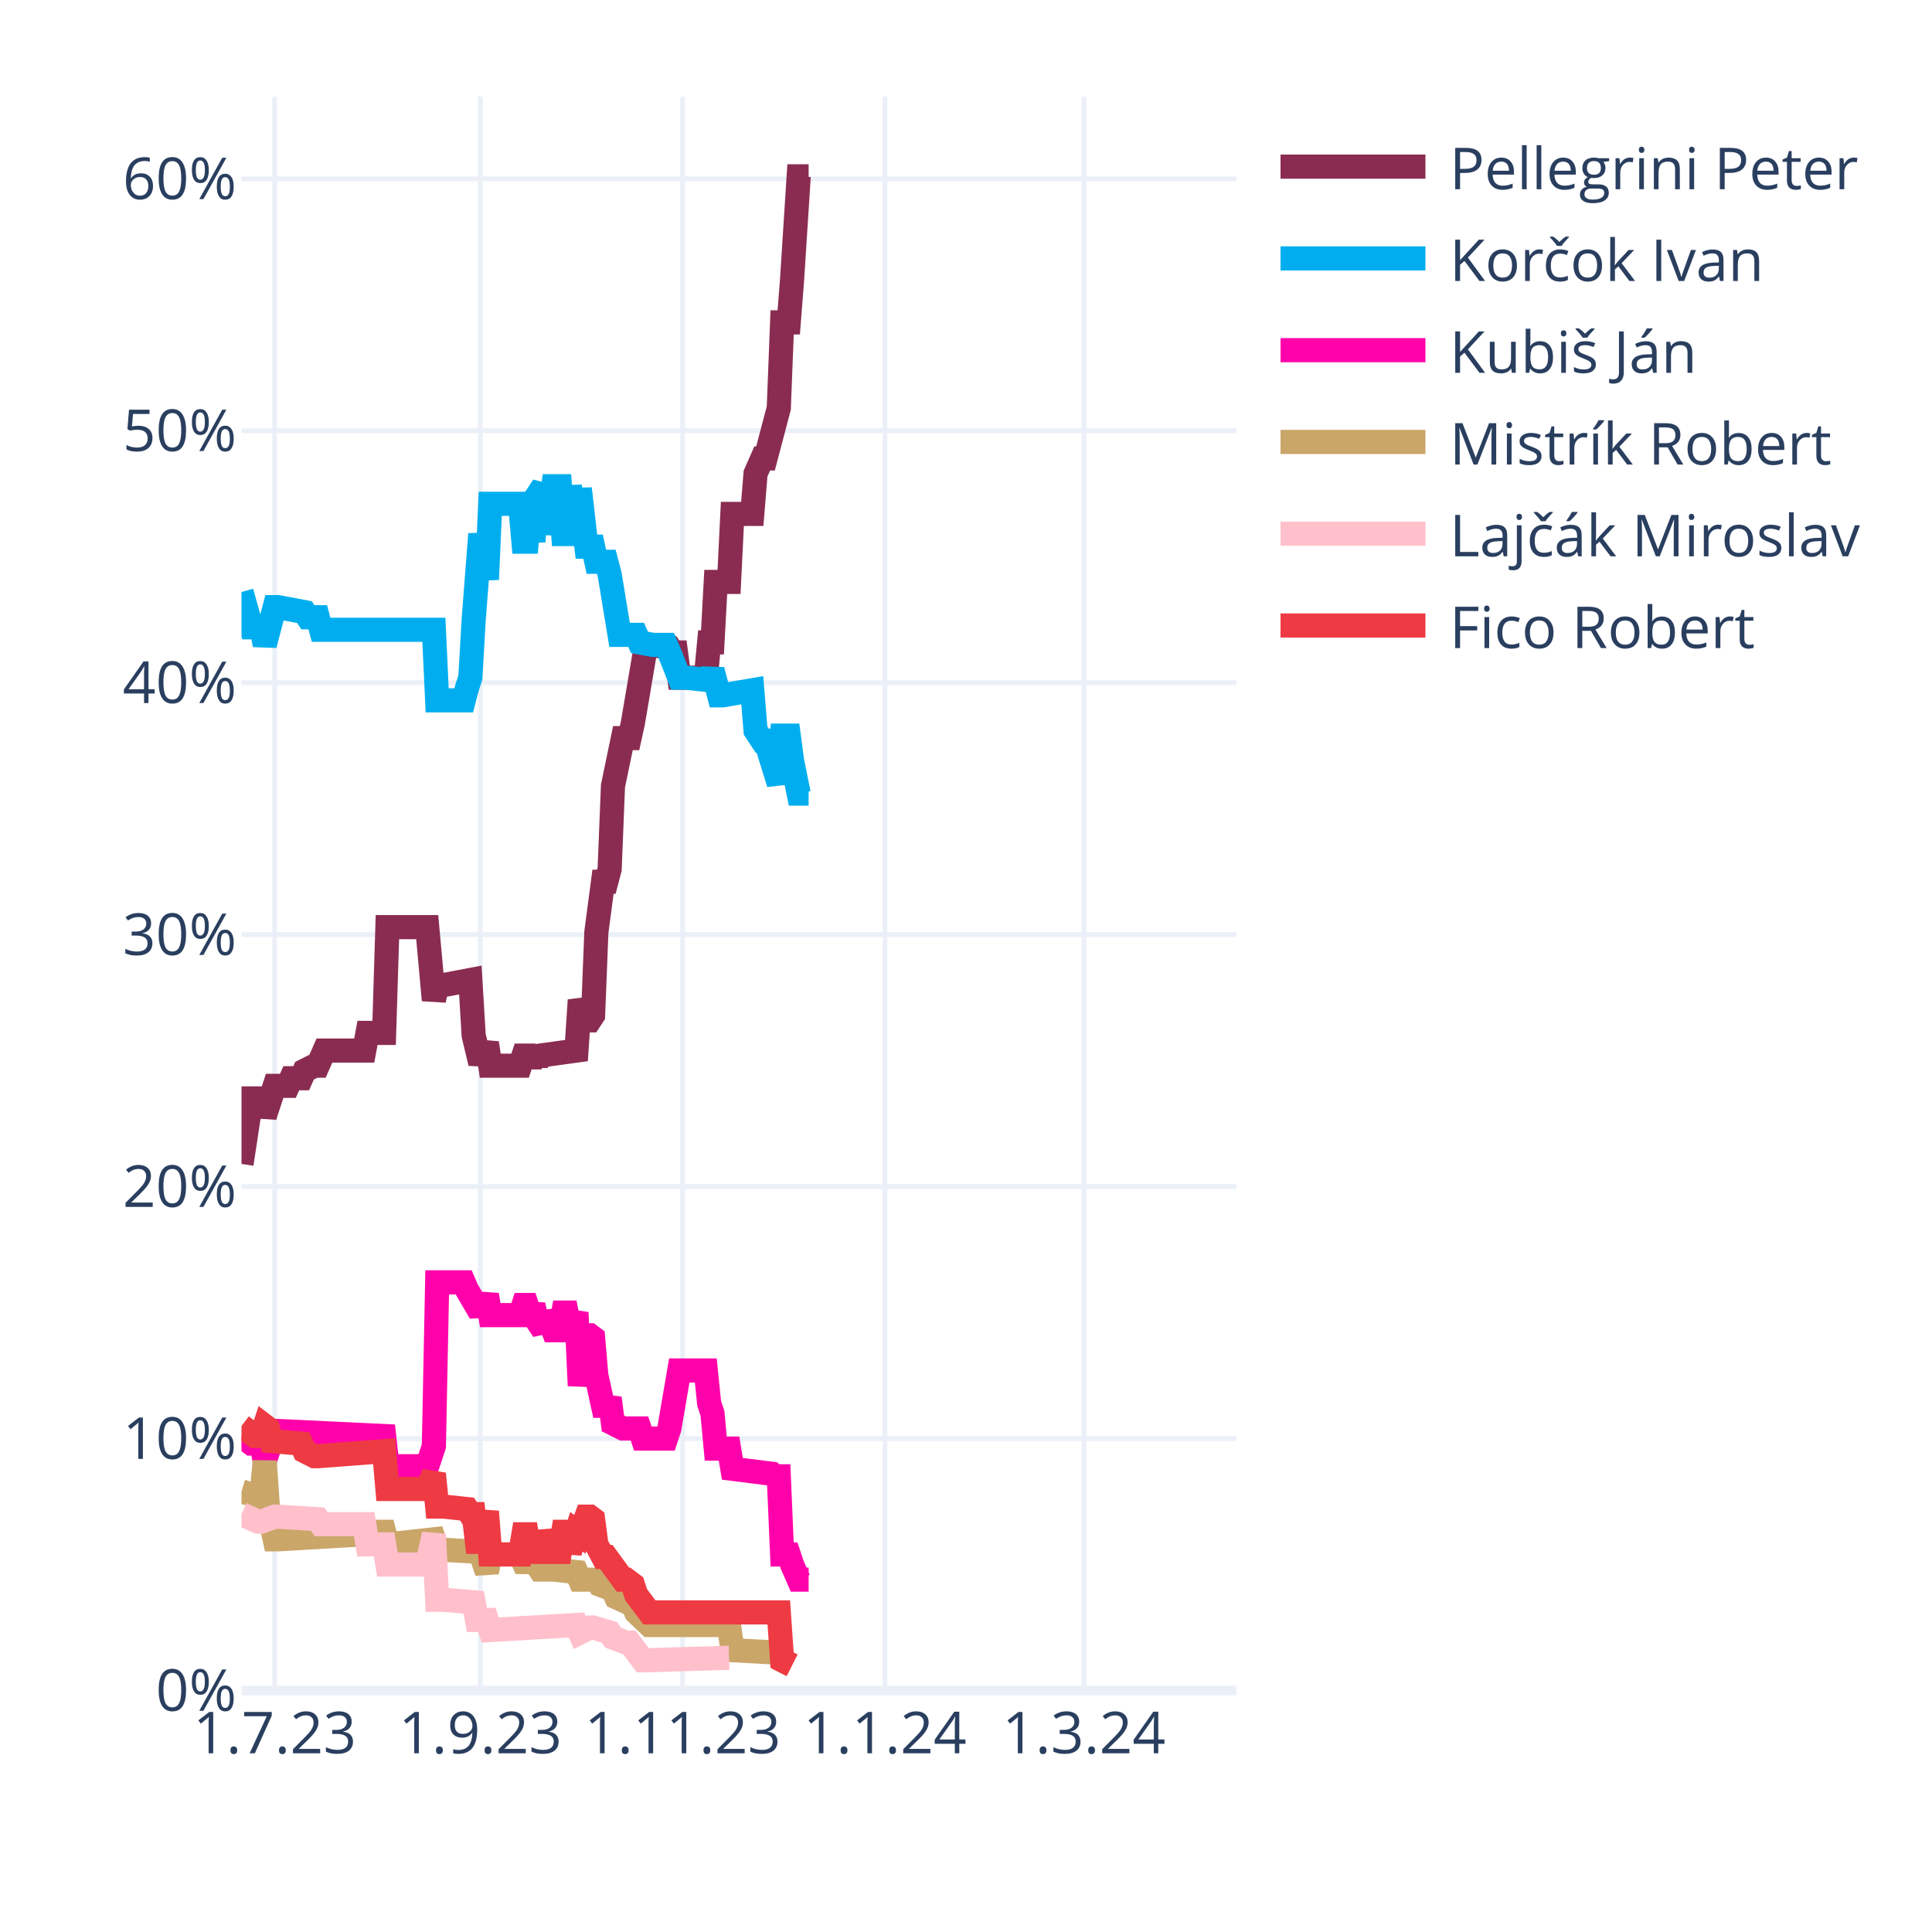
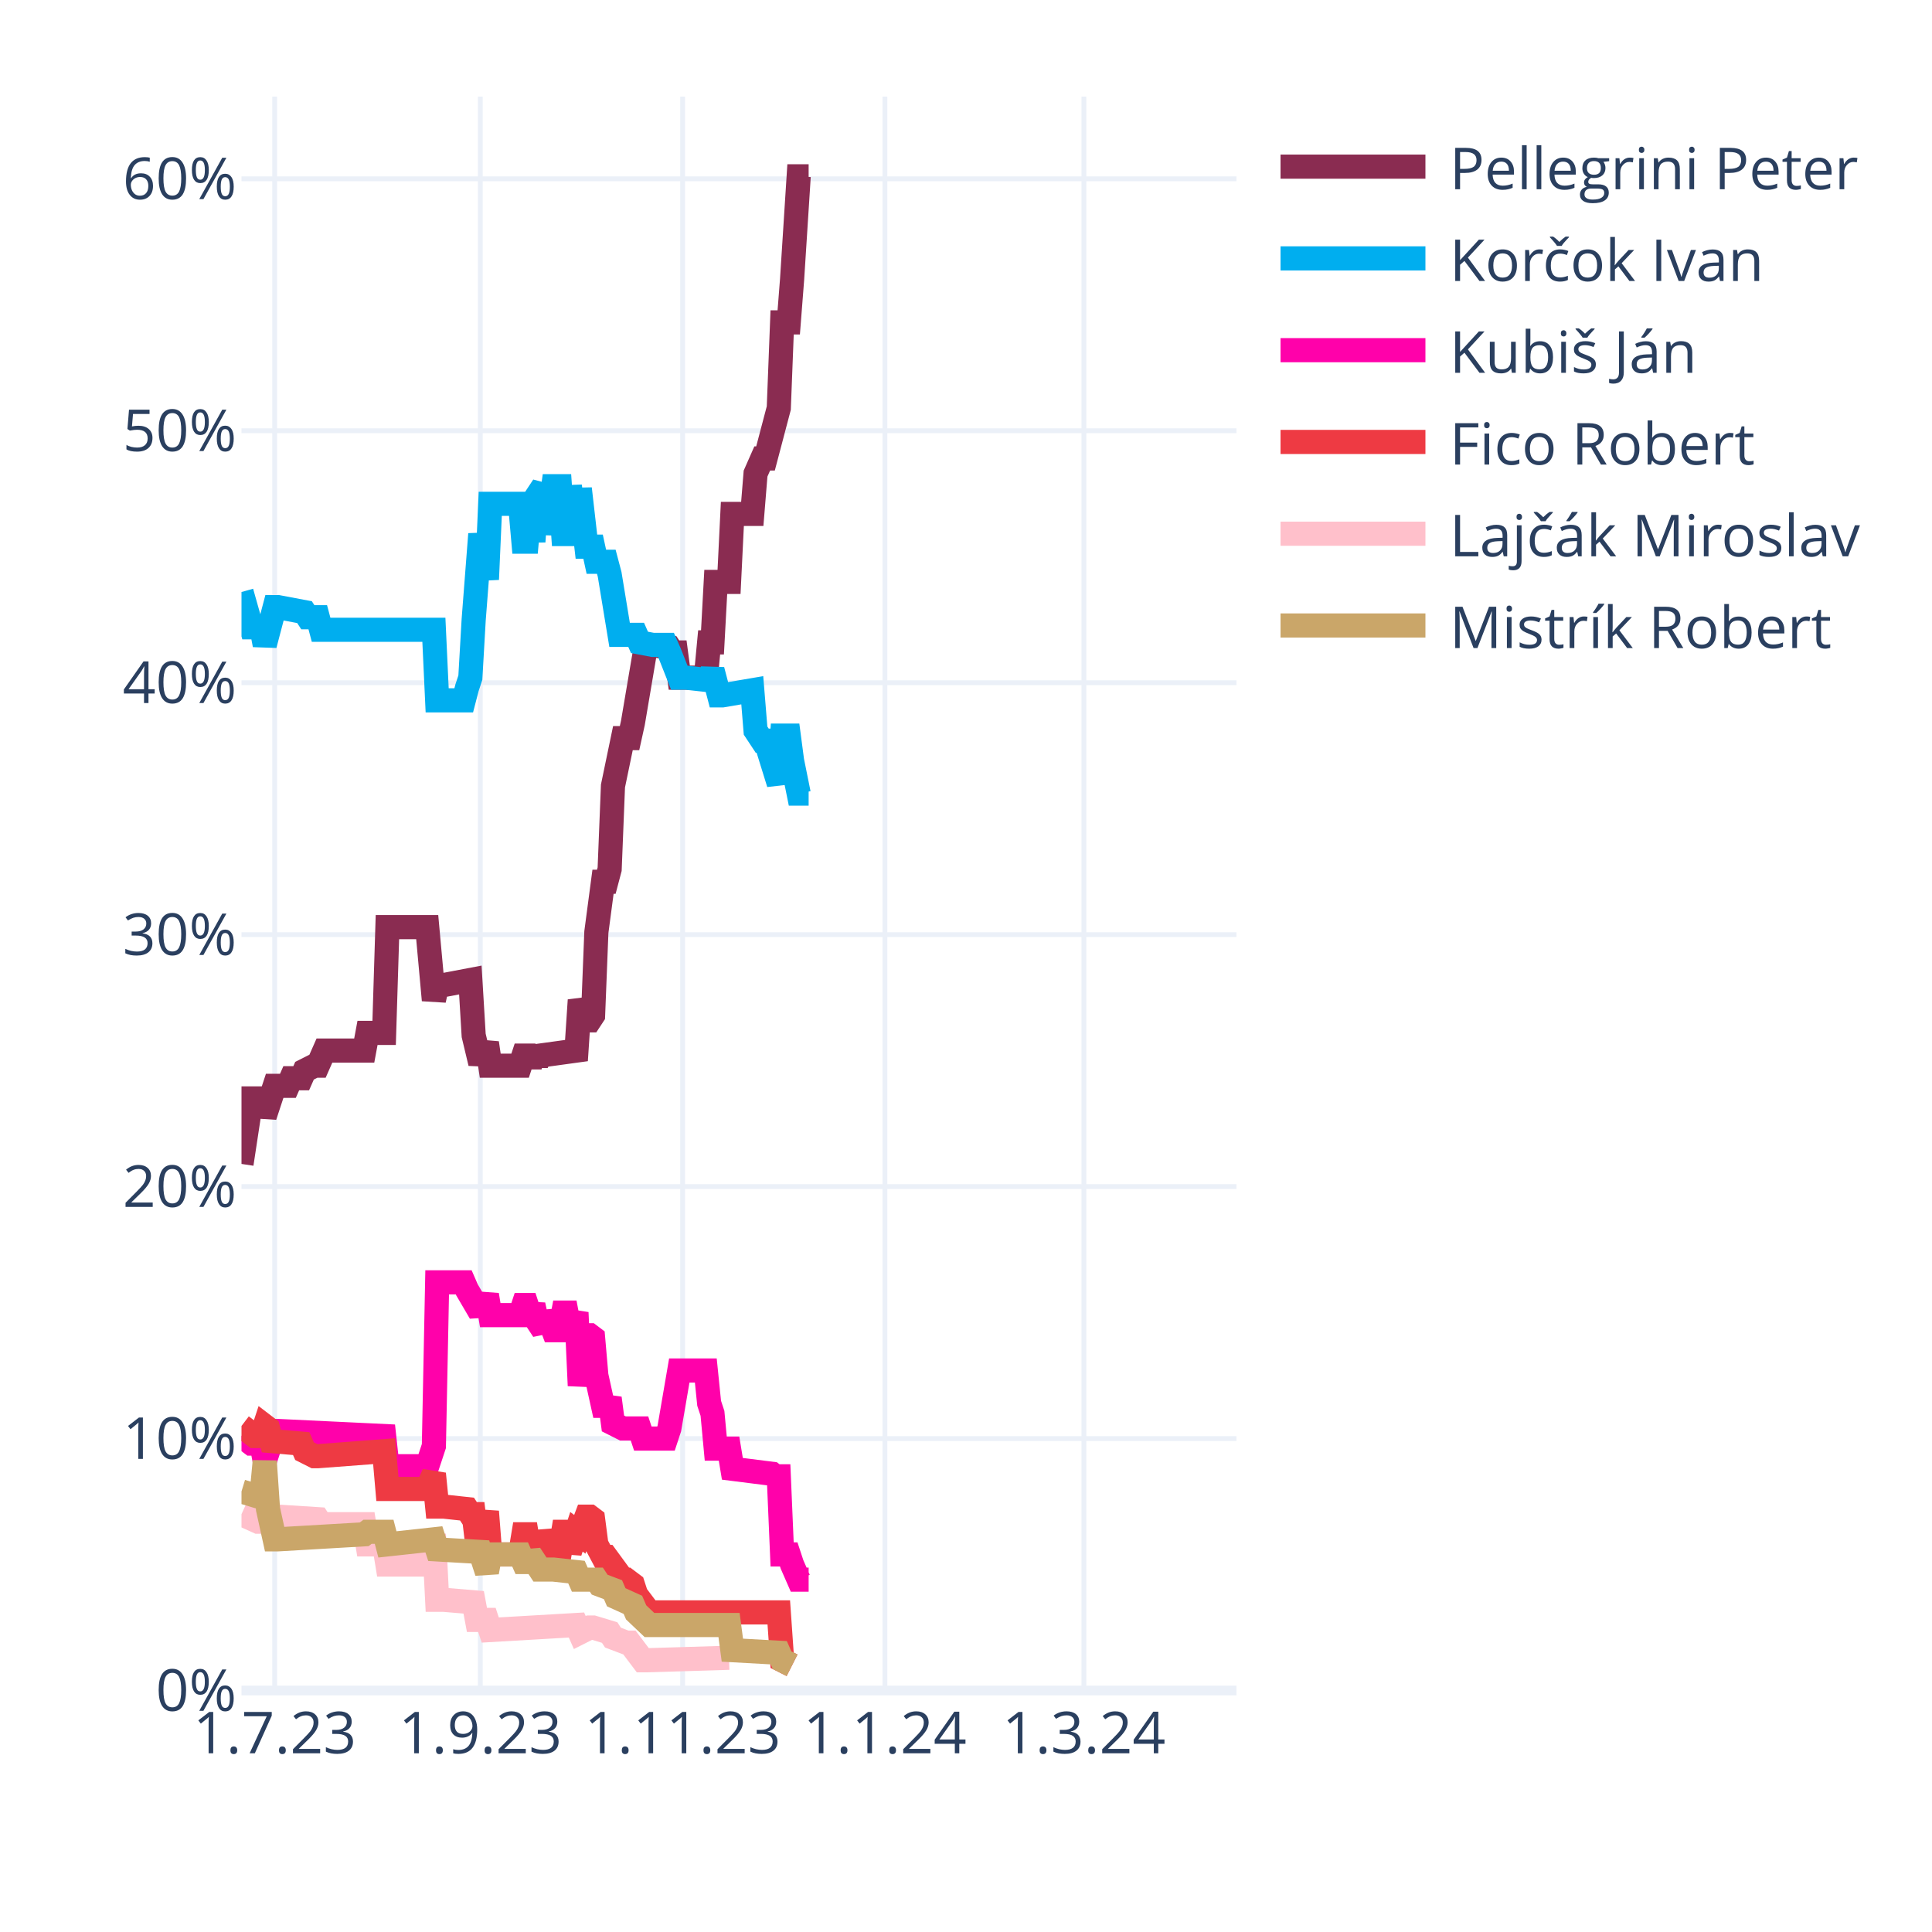
<svg xmlns="http://www.w3.org/2000/svg" class="main-svg" width="400" height="400" style="" viewBox="0 0 400 400">
  <rect x="0" y="0" width="400" height="400" style="fill: rgb(255, 255, 255); fill-opacity: 1;" />
-   <defs id="defs-5d3d1c">
+   <defs id="defs-c636a2">
    <g class="clips">
-       <clipPath id="clip5d3d1cxyplot" class="plotclip">
+       <clipPath id="clipc636a2xyplot" class="plotclip">
        <rect width="206" height="330" />
      </clipPath>
-       <clipPath class="axesclip" id="clip5d3d1cx">
+       <clipPath class="axesclip" id="clipc636a2x">
        <rect x="50" y="0" width="206" height="400" />
      </clipPath>
-       <clipPath class="axesclip" id="clip5d3d1cy">
+       <clipPath class="axesclip" id="clipc636a2y">
        <rect x="0" y="20" width="400" height="330" />
      </clipPath>
-       <clipPath class="axesclip" id="clip5d3d1cxy">
+       <clipPath class="axesclip" id="clipc636a2xy">
        <rect x="50" y="20" width="206" height="330" />
      </clipPath>
    </g>
    <g class="gradients" />
    <g class="patterns" />
  </defs>
  <g class="bglayer" />
  <g class="layer-below">
    <g class="imagelayer" />
    <g class="shapelayer" />
  </g>
  <g class="cartesianlayer">
    <g class="subplot xy">
      <g class="layer-subplot">
        <g class="shapelayer" />
        <g class="imagelayer" />
      </g>
      <g class="minor-gridlayer">
        <g class="x" />
        <g class="y" />
      </g>
      <g class="gridlayer">
        <g class="x">
          <path class="xgrid crisp" transform="translate(56.87,0)" d="M0,20v330" style="stroke: rgb(235, 240, 248); stroke-opacity: 1; stroke-width: 1px;" />
          <path class="xgrid crisp" transform="translate(99.44,0)" d="M0,20v330" style="stroke: rgb(235, 240, 248); stroke-opacity: 1; stroke-width: 1px;" />
          <path class="xgrid crisp" transform="translate(141.33,0)" d="M0,20v330" style="stroke: rgb(235, 240, 248); stroke-opacity: 1; stroke-width: 1px;" />
          <path class="xgrid crisp" transform="translate(183.21,0)" d="M0,20v330" style="stroke: rgb(235, 240, 248); stroke-opacity: 1; stroke-width: 1px;" />
          <path class="xgrid crisp" transform="translate(224.41,0)" d="M0,20v330" style="stroke: rgb(235, 240, 248); stroke-opacity: 1; stroke-width: 1px;" />
        </g>
        <g class="y">
          <path class="ygrid crisp" transform="translate(0,297.84)" d="M50,0h206" style="stroke: rgb(235, 240, 248); stroke-opacity: 1; stroke-width: 1px;" />
          <path class="ygrid crisp" transform="translate(0,245.67)" d="M50,0h206" style="stroke: rgb(235, 240, 248); stroke-opacity: 1; stroke-width: 1px;" />
          <path class="ygrid crisp" transform="translate(0,193.51)" d="M50,0h206" style="stroke: rgb(235, 240, 248); stroke-opacity: 1; stroke-width: 1px;" />
          <path class="ygrid crisp" transform="translate(0,141.35)" d="M50,0h206" style="stroke: rgb(235, 240, 248); stroke-opacity: 1; stroke-width: 1px;" />
          <path class="ygrid crisp" transform="translate(0,89.18)" d="M50,0h206" style="stroke: rgb(235, 240, 248); stroke-opacity: 1; stroke-width: 1px;" />
          <path class="ygrid crisp" transform="translate(0,37.02)" d="M50,0h206" style="stroke: rgb(235, 240, 248); stroke-opacity: 1; stroke-width: 1px;" />
        </g>
      </g>
      <g class="zerolinelayer">
        <path class="yzl zl crisp" transform="translate(0,350)" d="M50,0h206" style="stroke: rgb(235, 240, 248); stroke-opacity: 1; stroke-width: 2px;" />
      </g>
      <path class="xlines-below" />
      <path class="ylines-below" />
      <g class="overlines-below" />
      <g class="xaxislayer-below" />
      <g class="yaxislayer-below" />
      <g class="overaxes-below" />
-       <g class="plot" transform="translate(50,20)" clip-path="url(#clip5d3d1cxyplot)">
+       <g class="plot" transform="translate(50,20)" clip-path="url(#clipc636a2xyplot)">
        <g class="scatterlayer mlayer">
-           <g class="trace scatter trace657b22" style="stroke-miterlimit: 2; opacity: 1;">
+           <g class="trace scatter trace8cb0d6" style="stroke-miterlimit: 2; opacity: 1;">
            <g class="fills" />
            <g class="errorbars" />
            <g class="lines">
              <path class="js-line" d="M0,220.98L2.06,207.42L2.75,207.42L4.12,207.42L4.81,211.07L6.87,204.81L7.55,204.81L9.61,204.81L10.3,203.24L12.36,203.24L13.05,201.68L15.11,200.64L15.79,200.64L17.17,197.51L17.85,197.51L25.41,197.51L26.09,193.85L29.53,193.85L30.21,171.95L38.45,171.95L39.83,187.07L40.51,183.94L41.89,183.94L47.38,182.9L48.07,194.38L49.44,200.11L50.13,198.03L50.81,195.94L51.5,200.64L57.68,200.64L58.37,198.55L59.05,198.55L59.74,200.64L60.43,198.55L61.11,200.11L61.8,198.55L69.35,197.51L70.04,187.07L71.41,191.25L72.1,191.25L72.79,190.2L73.47,172.99L74.85,162.56L75.53,162.56L76.22,159.95L76.91,142.73L78.97,132.82L79.65,132.82L80.34,132.82L81.03,129.69L83.77,113.52L84.46,113.52L88.58,114.04L89.27,115.09L89.95,115.09L90.64,120.3L96.13,120.3L96.82,113L97.51,113L98.19,100.48L100.94,100.48L101.63,86.4L105.75,86.4L106.43,78.05L107.81,74.92L108.49,74.92L111.24,64.49L111.93,46.75L113.3,46.75L113.99,37.89L115.36,16.5L116.05,16.5L117.42,16.5" style="vector-effect: none; fill: none; stroke: rgb(138, 44, 81); stroke-opacity: 1; stroke-width: 5px; opacity: 1;" />
            </g>
            <g class="points" />
            <g class="text" />
          </g>
-           <g class="trace scatter trace359318" style="stroke-miterlimit: 2; opacity: 1;">
+           <g class="trace scatter trace0a85df" style="stroke-miterlimit: 2; opacity: 1;">
            <g class="fills" />
            <g class="errorbars" />
            <g class="lines">
              <path class="js-line" d="M0,102.57L2.06,109.87L2.75,109.87L4.12,109.87L4.81,113.52L6.87,105.7L7.55,105.7L13.05,106.74L13.73,107.79L15.79,107.79L16.48,110.39L39.83,110.39L40.51,125L46.01,125L46.69,122.39L47.38,120.3L48.07,108.31L49.44,90.57L50.13,95.27L50.81,99.96L51.5,84.31L57.68,84.31L58.37,92.14L59.05,92.14L59.74,84.31L60.43,92.14L61.11,82.75L62.49,80.66L63.17,90.57L64.55,80.66L65.23,80.66L65.92,80.66L66.61,90.57L67.29,90.57L67.98,80.66L69.35,90.57L70.04,81.18L71.41,93.18L72.1,93.18L72.79,93.18L73.47,96.31L75.53,96.31L76.22,98.92L78.28,111.44L78.97,111.44L81.71,111.44L82.4,113L85.15,113.52L85.83,113.52L87.89,113.52L88.58,115.09L90.64,120.3L92.01,120.3L96.82,120.83L97.51,118.74L98.88,123.96L99.57,123.96L105.75,122.91L106.43,131.26L107.81,133.35L108.49,133.35L111.24,142.21L111.93,132.3L113.3,132.3L113.99,137.52L115.36,144.3L116.05,144.3L117.42,144.3" style="vector-effect: none; fill: none; stroke: rgb(0, 174, 239); stroke-opacity: 1; stroke-width: 5px; opacity: 1;" />
            </g>
            <g class="points" />
            <g class="text" />
          </g>
-           <g class="trace scatter trace29b0e8" style="stroke-miterlimit: 2; opacity: 1;">
+           <g class="trace scatter traceebff5d" style="stroke-miterlimit: 2; opacity: 1;">
            <g class="fills" />
            <g class="errorbars" />
            <g class="lines">
              <path class="js-line" d="M0,277.32L2.06,278.88L2.75,278.88L4.12,278.88L4.81,282.53L6.87,276.27L7.55,276.27L29.53,277.32L30.21,283.57L38.45,283.57L39.83,279.4L40.51,245.5L41.89,245.5L46.01,245.5L46.69,247.06L49.44,251.76L50.13,250.19L50.81,248.1L51.5,252.28L57.68,252.28L58.37,250.19L59.05,250.19L59.74,252.28L60.43,250.19L61.11,253.32L62.49,255.41L63.17,251.76L64.55,255.41L65.23,255.41L65.92,255.41L66.61,251.76L67.29,251.76L67.98,255.41L69.35,251.76L70.04,266.88L71.41,256.45L72.1,256.45L72.79,256.97L73.47,264.8L74.85,271.06L75.53,271.06L76.22,269.49L76.91,274.71L78.97,275.75L79.65,275.75L82.4,275.75L83.09,277.84L87.89,277.84L88.58,275.75L90.64,263.75L92.01,263.75L96.13,263.75L96.82,270.53L97.51,272.62L98.19,279.92L100.94,279.92L101.63,284.1L109.87,285.14L110.55,285.66L111.24,285.66L111.93,301.83L113.3,301.83L113.99,303.92L115.36,307.05L116.05,307.05L117.42,307.05" style="vector-effect: none; fill: none; stroke: rgb(255, 1, 170); stroke-opacity: 1; stroke-width: 5px; opacity: 1;" />
            </g>
            <g class="points" />
            <g class="text" />
          </g>
-           <g class="trace scatter trace13bdf5" style="stroke-miterlimit: 2; opacity: 1;">
+           <g class="trace scatter tracefca3f0" style="stroke-miterlimit: 2; opacity: 1;">
+             <g class="fills" />
+             <g class="errorbars" />
+             <g class="lines">
+               <path class="js-line" d="M0,275.23L2.75,277.32L3.43,277.32L4.12,277.32L4.81,275.23L5.49,275.75L6.18,278.36L12.36,278.88L13.05,280.45L15.11,281.49L15.79,281.49L29.53,280.45L30.21,288.27L38.45,288.27L39.83,285.14L40.51,291.92L41.89,291.92L46.69,292.44L47.38,293.49L48.07,293.49L48.75,299.22L49.44,299.22L50.13,296.09L50.81,292.96L51.5,301.83L57.68,301.83L58.37,297.66L59.05,297.66L59.74,301.83L60.43,297.66L61.11,301.31L62.49,301.31L63.17,297.14L64.55,301.31L65.23,301.31L65.92,301.31L66.61,297.14L67.29,297.14L67.98,301.31L69.35,297.14L70.04,297.66L71.41,294.01L72.1,294.01L72.79,294.53L73.47,299.75L74.85,302.35L75.53,302.35L78.97,307.05L79.65,307.05L81.03,308.09L81.71,310.18L84.46,313.83L85.15,313.83L111.24,313.83L111.93,323.74L113.99,324.78" style="vector-effect: none; fill: none; stroke: rgb(238, 58, 67); stroke-opacity: 1; stroke-width: 5px; opacity: 1;" />
+             </g>
+             <g class="points" />
+             <g class="text" />
+           </g>
+           <g class="trace scatter trace015d8e" style="stroke-miterlimit: 2; opacity: 1;">
+             <g class="fills" />
+             <g class="errorbars" />
+             <g class="lines">
+               <path class="js-line" d="M0,293.49L3.43,295.05L4.12,295.05L6.87,294.01L7.55,294.01L15.79,294.53L16.48,295.57L25.41,295.57L26.09,299.75L29.53,299.75L30.21,303.92L38.45,303.92L39.83,297.66L40.51,311.22L41.89,311.22L48.07,311.74L48.75,315.39L50.81,315.39L51.5,317.48L69.35,316.44L70.04,318L72.1,316.96L72.79,316.96L76.22,318L76.91,319.05L79.65,320.09L80.34,320.09L83.09,323.74L83.77,323.74L100.94,323.22" style="vector-effect: none; fill: none; stroke: rgb(255, 192, 203); stroke-opacity: 1; stroke-width: 5px; opacity: 1;" />
+             </g>
+             <g class="points" />
+             <g class="text" />
+           </g>
+           <g class="trace scatter trace27afcb" style="stroke-miterlimit: 2; opacity: 1;">
            <g class="fills" />
            <g class="errorbars" />
            <g class="lines">
              <path class="js-line" d="M0,288.79L3.43,289.83L4.12,289.83L4.81,282.53L5.49,292.44L6.87,298.7L7.55,298.7L25.41,297.66L26.09,297.14L29.53,297.14L30.21,299.75L39.83,298.7L40.51,300.79L49.44,301.31L50.13,303.4L50.81,305.48L51.5,301.83L57.68,301.83L58.37,303.4L59.05,303.4L59.74,301.83L61.8,304.96L62.49,304.96L63.86,304.96L64.55,304.96L69.35,305.48L70.04,307.05L73.47,307.05L74.16,308.09L76.91,309.13L77.59,310.7L81.03,312.26L81.71,313.83L84.46,316.44L85.15,316.44L100.94,316.44L101.63,321.65L111.24,322.18L111.93,323.74L113.99,324.78" style="vector-effect: none; fill: none; stroke: rgb(202, 166, 105); stroke-opacity: 1; stroke-width: 5px; opacity: 1;" />
-             </g>
-             <g class="points" />
-             <g class="text" />
-           </g>
-           <g class="trace scatter trace4c4793" style="stroke-miterlimit: 2; opacity: 1;">
-             <g class="fills" />
-             <g class="errorbars" />
-             <g class="lines">
-               <path class="js-line" d="M0,293.49L3.43,295.05L4.12,295.05L6.87,294.01L7.55,294.01L15.79,294.53L16.48,295.57L25.41,295.57L26.09,299.75L29.53,299.75L30.21,303.92L38.45,303.92L39.83,297.66L40.51,311.22L41.89,311.22L48.07,311.74L48.75,315.39L50.81,315.39L51.5,317.48L69.35,316.44L70.04,318L72.1,316.96L72.79,316.96L76.22,318L76.91,319.05L79.65,320.09L80.34,320.09L83.09,323.74L83.77,323.74L100.94,323.22" style="vector-effect: none; fill: none; stroke: rgb(255, 192, 203); stroke-opacity: 1; stroke-width: 5px; opacity: 1;" />
-             </g>
-             <g class="points" />
-             <g class="text" />
-           </g>
-           <g class="trace scatter trace2823b0" style="stroke-miterlimit: 2; opacity: 1;">
-             <g class="fills" />
-             <g class="errorbars" />
-             <g class="lines">
-               <path class="js-line" d="M0,275.23L2.75,277.32L3.43,277.32L4.12,277.32L4.81,275.23L5.49,275.75L6.18,278.36L12.36,278.88L13.05,280.45L15.11,281.49L15.79,281.49L29.53,280.45L30.21,288.27L38.45,288.27L39.83,285.14L40.51,291.92L41.89,291.92L46.69,292.44L47.38,293.49L48.07,293.49L48.75,299.22L49.44,299.22L50.13,296.09L50.81,292.96L51.5,301.83L57.68,301.83L58.37,297.66L59.05,297.66L59.74,301.83L60.43,297.66L61.11,301.31L62.49,301.31L63.17,297.14L64.55,301.31L65.23,301.31L65.92,301.31L66.61,297.14L67.29,297.14L67.98,301.31L69.35,297.14L70.04,297.66L71.41,294.01L72.1,294.01L72.79,294.53L73.47,299.75L74.85,302.35L75.53,302.35L78.97,307.05L79.65,307.05L81.03,308.09L81.71,310.18L84.46,313.83L85.15,313.83L111.24,313.83L111.93,323.74L113.99,324.78" style="vector-effect: none; fill: none; stroke: rgb(238, 58, 67); stroke-opacity: 1; stroke-width: 5px; opacity: 1;" />
            </g>
            <g class="points" />
            <g class="text" />
          </g>
        </g>
      </g>
      <g class="overplot" />
      <path class="xlines-above crisp" d="M0,0" style="fill: none;" />
      <path class="ylines-above crisp" d="M0,0" style="fill: none;" />
      <g class="overlines-above" />
      <g class="xaxislayer-above">
        <g class="xtick">
          <text text-anchor="middle" x="0" y="363" transform="translate(56.87,0)" style="font-family: 'Open Sans', verdana, arial, sans-serif; font-size: 12px; fill: rgb(42, 63, 95); fill-opacity: 1; white-space: pre; opacity: 1;">1.7.23</text>
        </g>
        <g class="xtick">
          <text text-anchor="middle" x="0" y="363" style="font-family: 'Open Sans', verdana, arial, sans-serif; font-size: 12px; fill: rgb(42, 63, 95); fill-opacity: 1; white-space: pre; opacity: 1;" transform="translate(99.44,0)">1.9.23</text>
        </g>
        <g class="xtick">
          <text text-anchor="middle" x="0" y="363" style="font-family: 'Open Sans', verdana, arial, sans-serif; font-size: 12px; fill: rgb(42, 63, 95); fill-opacity: 1; white-space: pre; opacity: 1;" transform="translate(141.33,0)">1.11.23</text>
        </g>
        <g class="xtick">
          <text text-anchor="middle" x="0" y="363" style="font-family: 'Open Sans', verdana, arial, sans-serif; font-size: 12px; fill: rgb(42, 63, 95); fill-opacity: 1; white-space: pre; opacity: 1;" transform="translate(183.21,0)">1.1.24</text>
        </g>
        <g class="xtick">
          <text text-anchor="middle" x="0" y="363" style="font-family: 'Open Sans', verdana, arial, sans-serif; font-size: 12px; fill: rgb(42, 63, 95); fill-opacity: 1; white-space: pre; opacity: 1;" transform="translate(224.41,0)">1.3.24</text>
        </g>
      </g>
      <g class="yaxislayer-above">
        <g class="ytick">
          <text text-anchor="end" x="49" y="4.2" transform="translate(0,350)" style="font-family: 'Open Sans', verdana, arial, sans-serif; font-size: 12px; fill: rgb(42, 63, 95); fill-opacity: 1; white-space: pre; opacity: 1;">0%</text>
        </g>
        <g class="ytick">
          <text text-anchor="end" x="49" y="4.2" style="font-family: 'Open Sans', verdana, arial, sans-serif; font-size: 12px; fill: rgb(42, 63, 95); fill-opacity: 1; white-space: pre; opacity: 1;" transform="translate(0,297.84)">10%</text>
        </g>
        <g class="ytick">
          <text text-anchor="end" x="49" y="4.2" style="font-family: 'Open Sans', verdana, arial, sans-serif; font-size: 12px; fill: rgb(42, 63, 95); fill-opacity: 1; white-space: pre; opacity: 1;" transform="translate(0,245.67)">20%</text>
        </g>
        <g class="ytick">
          <text text-anchor="end" x="49" y="4.2" style="font-family: 'Open Sans', verdana, arial, sans-serif; font-size: 12px; fill: rgb(42, 63, 95); fill-opacity: 1; white-space: pre; opacity: 1;" transform="translate(0,193.51)">30%</text>
        </g>
        <g class="ytick">
          <text text-anchor="end" x="49" y="4.2" style="font-family: 'Open Sans', verdana, arial, sans-serif; font-size: 12px; fill: rgb(42, 63, 95); fill-opacity: 1; white-space: pre; opacity: 1;" transform="translate(0,141.35)">40%</text>
        </g>
        <g class="ytick">
          <text text-anchor="end" x="49" y="4.2" style="font-family: 'Open Sans', verdana, arial, sans-serif; font-size: 12px; fill: rgb(42, 63, 95); fill-opacity: 1; white-space: pre; opacity: 1;" transform="translate(0,89.18)">50%</text>
        </g>
        <g class="ytick">
          <text text-anchor="end" x="49" y="4.2" style="font-family: 'Open Sans', verdana, arial, sans-serif; font-size: 12px; fill: rgb(42, 63, 95); fill-opacity: 1; white-space: pre; opacity: 1;" transform="translate(0,37.02)">60%</text>
        </g>
      </g>
      <g class="overaxes-above" />
    </g>
  </g>
  <g class="polarlayer" />
  <g class="smithlayer" />
  <g class="ternarylayer" />
  <g class="geolayer" />
  <g class="funnelarealayer" />
  <g class="pielayer" />
  <g class="iciclelayer" />
  <g class="treemaplayer" />
  <g class="sunburstlayer" />
  <g class="glimages" />
-   <defs id="topdefs-5d3d1c">
+   <defs id="topdefs-c636a2">
    <g class="clips" />
-     <clipPath id="legend5d3d1c">
+     <clipPath id="legendc636a2">
      <rect width="128" height="124" x="0" y="0" />
    </clipPath>
  </defs>
  <g class="layer-above">
    <g class="imagelayer" />
    <g class="shapelayer" />
  </g>
  <g class="infolayer">
    <g class="legend" pointer-events="all" transform="translate(260.12,20)">
      <rect class="bg" shape-rendering="crispEdges" width="128" height="124" x="0" y="0" style="stroke: rgb(68, 68, 68); stroke-opacity: 1; fill: rgb(255, 255, 255); fill-opacity: 1; stroke-width: 0px;" />
-       <g class="scrollbox" transform="" clip-path="url(#legend5d3d1c)">
+       <g class="scrollbox" transform="" clip-path="url(#legendc636a2)">
        <g class="groups">
          <g class="traces" transform="translate(0,14.5)" style="opacity: 1;">
            <text class="legendtext" text-anchor="start" x="40" y="4.68" style="font-family: 'Open Sans', verdana, arial, sans-serif; font-size: 12px; fill: rgb(42, 63, 95); fill-opacity: 1; white-space: pre;">Pellegrini Peter</text>
            <g class="layers" style="opacity: 1;">
              <g class="legendfill" />
              <g class="legendlines">
                <path class="js-line" d="M5,0h30" style="fill: none; stroke: rgb(138, 44, 81); stroke-opacity: 1; stroke-width: 5px;" />
              </g>
              <g class="legendsymbols">
                <g class="legendpoints" />
              </g>
            </g>
            <rect class="legendtoggle" x="0" y="-9.5" width="122.703" height="19" style="fill: rgb(0, 0, 0); fill-opacity: 0;" />
          </g>
          <g class="traces" transform="translate(0,33.5)" style="opacity: 1;">
            <text class="legendtext" text-anchor="start" x="40" y="4.68" style="font-family: 'Open Sans', verdana, arial, sans-serif; font-size: 12px; fill: rgb(42, 63, 95); fill-opacity: 1; white-space: pre;">Korčok Ivan</text>
            <g class="layers" style="opacity: 1;">
              <g class="legendfill" />
              <g class="legendlines">
                <path class="js-line" d="M5,0h30" style="fill: none; stroke: rgb(0, 174, 239); stroke-opacity: 1; stroke-width: 5px;" />
              </g>
              <g class="legendsymbols">
                <g class="legendpoints" />
              </g>
            </g>
            <rect class="legendtoggle" x="0" y="-9.5" width="122.703" height="19" style="fill: rgb(0, 0, 0); fill-opacity: 0;" />
          </g>
          <g class="traces" transform="translate(0,52.5)" style="opacity: 1;">
            <text class="legendtext" text-anchor="start" x="40" y="4.68" style="font-family: 'Open Sans', verdana, arial, sans-serif; font-size: 12px; fill: rgb(42, 63, 95); fill-opacity: 1; white-space: pre;">Kubiš Ján</text>
            <g class="layers" style="opacity: 1;">
              <g class="legendfill" />
              <g class="legendlines">
                <path class="js-line" d="M5,0h30" style="fill: none; stroke: rgb(255, 1, 170); stroke-opacity: 1; stroke-width: 5px;" />
              </g>
              <g class="legendsymbols">
                <g class="legendpoints" />
              </g>
            </g>
            <rect class="legendtoggle" x="0" y="-9.5" width="122.703" height="19" style="fill: rgb(0, 0, 0); fill-opacity: 0;" />
          </g>
          <g class="traces" transform="translate(0,71.5)" style="opacity: 1;">
-             <text class="legendtext" text-anchor="start" x="40" y="4.68" style="font-family: 'Open Sans', verdana, arial, sans-serif; font-size: 12px; fill: rgb(42, 63, 95); fill-opacity: 1; white-space: pre;">Mistrík Robert</text>
-             <g class="layers" style="opacity: 1;">
-               <g class="legendfill" />
-               <g class="legendlines">
-                 <path class="js-line" d="M5,0h30" style="fill: none; stroke: rgb(202, 166, 105); stroke-opacity: 1; stroke-width: 5px;" />
+             <text class="legendtext" text-anchor="start" x="40" y="4.68" style="font-family: 'Open Sans', verdana, arial, sans-serif; font-size: 12px; fill: rgb(42, 63, 95); fill-opacity: 1; white-space: pre;">Fico Robert</text>
+             <g class="layers" style="opacity: 1;">
+               <g class="legendfill" />
+               <g class="legendlines">
+                 <path class="js-line" d="M5,0h30" style="fill: none; stroke: rgb(238, 58, 67); stroke-opacity: 1; stroke-width: 5px;" />
              </g>
              <g class="legendsymbols">
                <g class="legendpoints" />
              </g>
            </g>
            <rect class="legendtoggle" x="0" y="-9.5" width="122.703" height="19" style="fill: rgb(0, 0, 0); fill-opacity: 0;" />
          </g>
          <g class="traces" transform="translate(0,90.5)" style="opacity: 1;">
            <text class="legendtext" text-anchor="start" x="40" y="4.68" style="font-family: 'Open Sans', verdana, arial, sans-serif; font-size: 12px; fill: rgb(42, 63, 95); fill-opacity: 1; white-space: pre;">Lajčák Miroslav</text>
            <g class="layers" style="opacity: 1;">
              <g class="legendfill" />
              <g class="legendlines">
                <path class="js-line" d="M5,0h30" style="fill: none; stroke: rgb(255, 192, 203); stroke-opacity: 1; stroke-width: 5px;" />
              </g>
              <g class="legendsymbols">
                <g class="legendpoints" />
              </g>
            </g>
            <rect class="legendtoggle" x="0" y="-9.5" width="122.703" height="19" style="fill: rgb(0, 0, 0); fill-opacity: 0;" />
          </g>
          <g class="traces" transform="translate(0,109.5)" style="opacity: 1;">
-             <text class="legendtext" text-anchor="start" x="40" y="4.68" style="font-family: 'Open Sans', verdana, arial, sans-serif; font-size: 12px; fill: rgb(42, 63, 95); fill-opacity: 1; white-space: pre;">Fico Robert</text>
-             <g class="layers" style="opacity: 1;">
-               <g class="legendfill" />
-               <g class="legendlines">
-                 <path class="js-line" d="M5,0h30" style="fill: none; stroke: rgb(238, 58, 67); stroke-opacity: 1; stroke-width: 5px;" />
+             <text class="legendtext" text-anchor="start" x="40" y="4.68" style="font-family: 'Open Sans', verdana, arial, sans-serif; font-size: 12px; fill: rgb(42, 63, 95); fill-opacity: 1; white-space: pre;">Mistrík Robert</text>
+             <g class="layers" style="opacity: 1;">
+               <g class="legendfill" />
+               <g class="legendlines">
+                 <path class="js-line" d="M5,0h30" style="fill: none; stroke: rgb(202, 166, 105); stroke-opacity: 1; stroke-width: 5px;" />
              </g>
              <g class="legendsymbols">
                <g class="legendpoints" />
              </g>
            </g>
            <rect class="legendtoggle" x="0" y="-9.5" width="122.703" height="19" style="fill: rgb(0, 0, 0); fill-opacity: 0;" />
          </g>
        </g>
      </g>
      <rect class="scrollbar" rx="20" ry="3" width="0" height="0" x="0" y="0" style="fill: rgb(128, 139, 164); fill-opacity: 1;" />
    </g>
    <g class="g-gtitle" />
    <g class="g-xtitle" />
    <g class="g-ytitle" />
  </g>
</svg>
